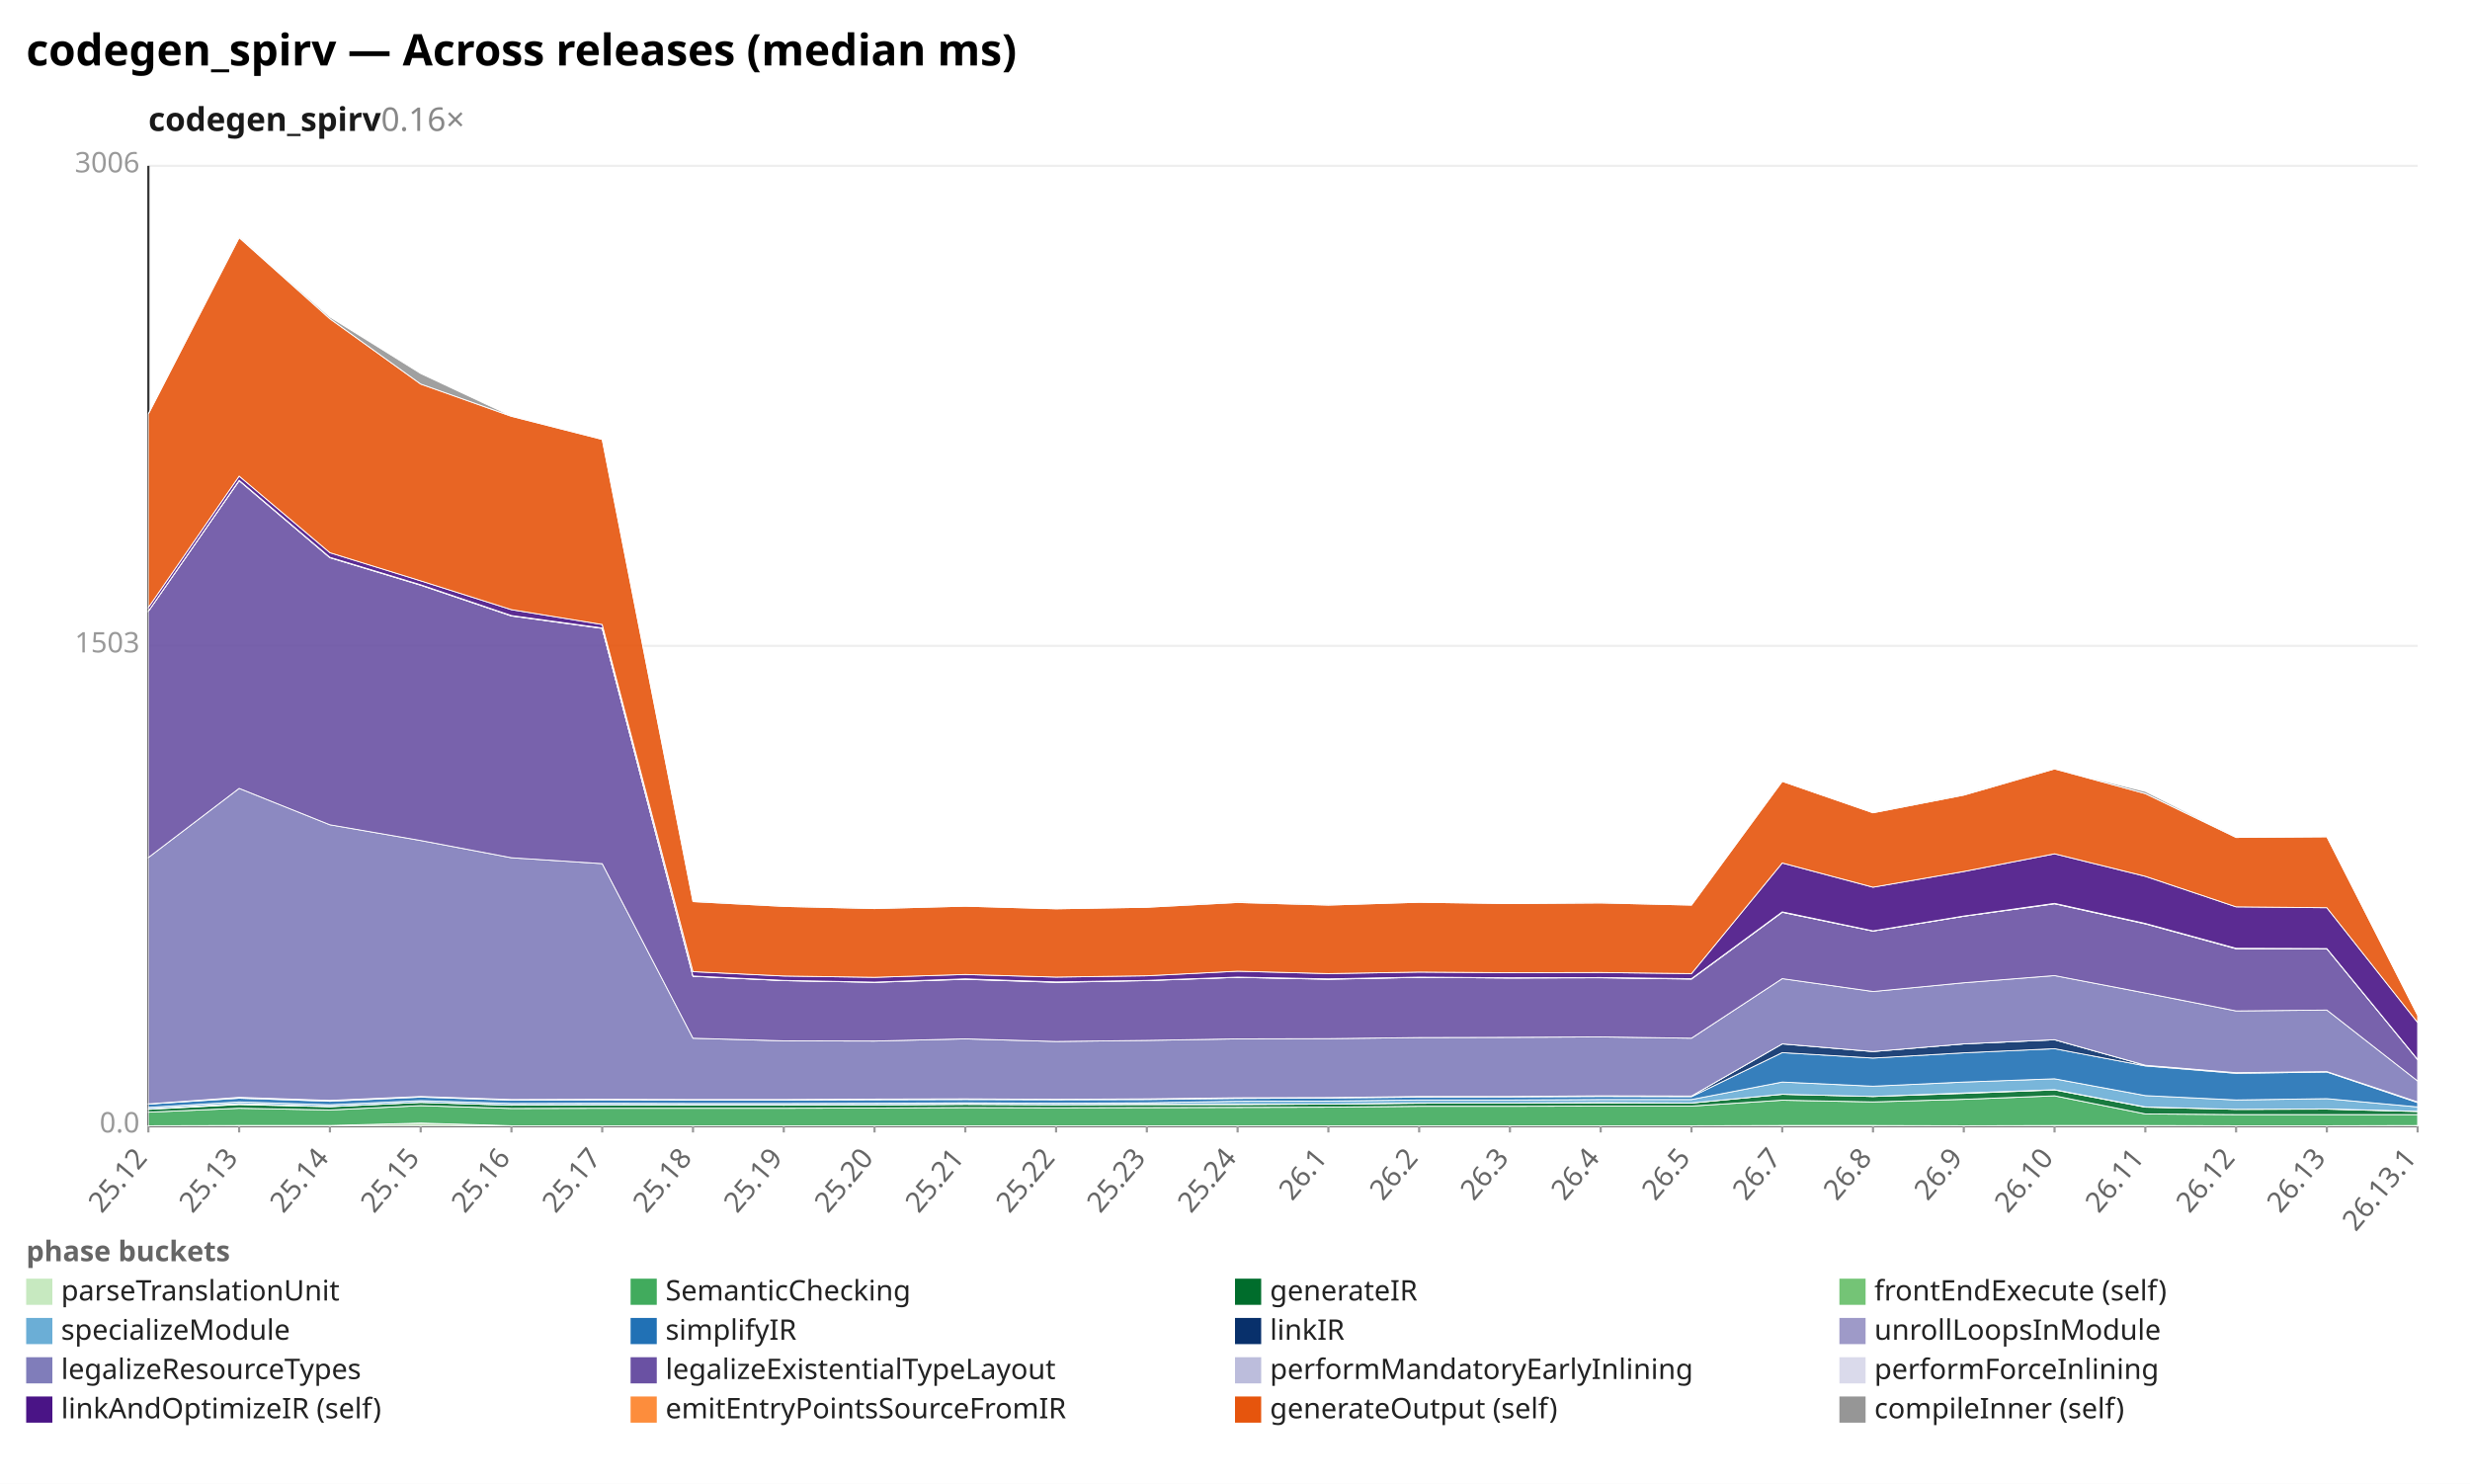
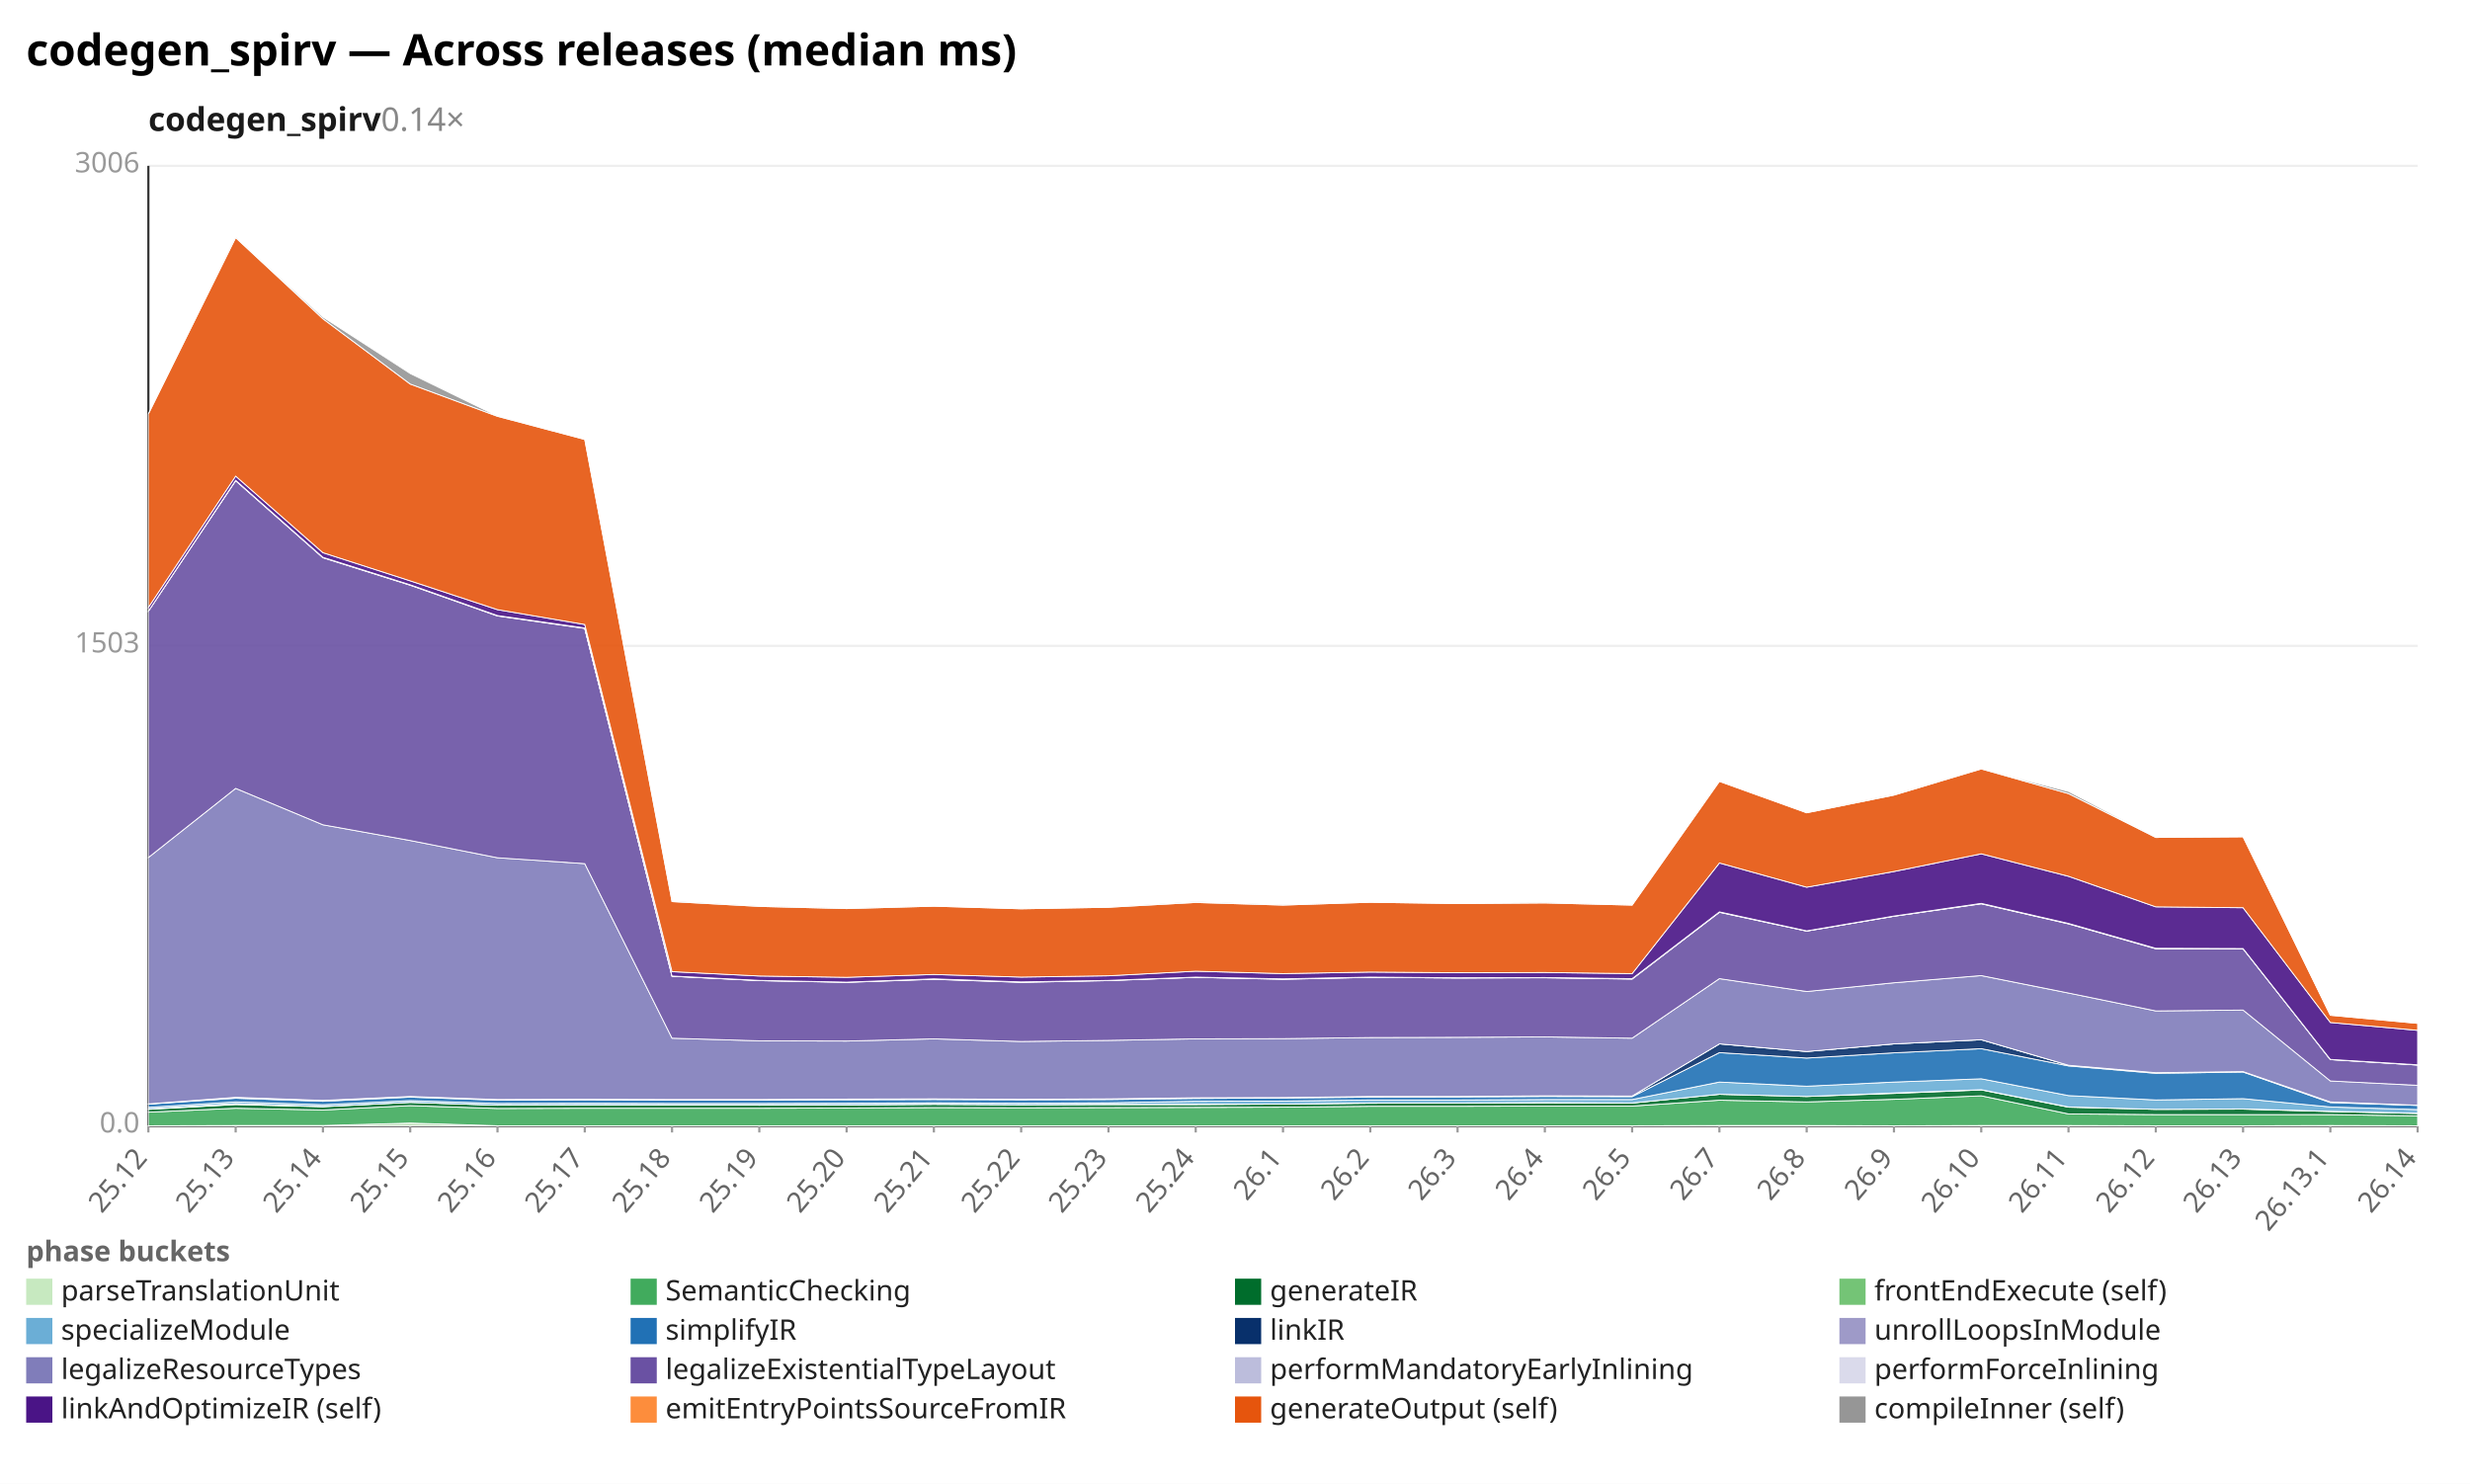
<svg xmlns="http://www.w3.org/2000/svg" width="1132" height="680" viewBox="0 0 1132 680" preserveAspectRatio="xMidYMid meet" font-family="sans-serif" font-size="13">
  <rect width="1132" height="680" fill="white" />
  <text x="12" y="30" font-size="20" font-weight="bold">codegen_spirv — Across releases (median ms)</text>
-   <text x="68" y="60" font-size="15" font-weight="600" fill="#1a1a1a">codegen_spirv<tspan fill="#888" font-weight="400" text-decoration="none">  0.16×</tspan>
+   <text x="68" y="60" font-size="15" font-weight="600" fill="#1a1a1a">codegen_spirv<tspan fill="#888" font-weight="400" text-decoration="none">  0.14×</tspan>
  </text>
  <line x1="68.0" y1="516.0" x2="1108.0" y2="516.0" stroke="#eee" />
  <text x="64.0" y="519.0" text-anchor="end" fill="#999">0.0</text>
  <line x1="68.0" y1="296.0" x2="1108.0" y2="296.0" stroke="#eee" />
  <text x="64.0" y="299.0" text-anchor="end" fill="#999">1503</text>
  <line x1="68.0" y1="76.0" x2="1108.0" y2="76.0" stroke="#eee" />
  <text x="64.0" y="79.0" text-anchor="end" fill="#999">3006</text>
  <line x1="68.0" y1="76.0" x2="68.0" y2="516.0" stroke="#333" />
  <line x1="68.0" y1="516.0" x2="1108.0" y2="516.0" stroke="#333" />
  <line x1="68.0" y1="516.0" x2="68.0" y2="519.0" stroke="#999" />
  <text x="68.0" y="531.0" text-anchor="end" fill="#666" transform="rotate(-50 68.0 531.0)">25.12</text>
-   <line x1="109.6" y1="516.0" x2="109.6" y2="519.0" stroke="#999" />
-   <text x="109.6" y="531.0" text-anchor="end" fill="#666" transform="rotate(-50 109.6 531.0)">25.13</text>
-   <line x1="151.2" y1="516.0" x2="151.2" y2="519.0" stroke="#999" />
-   <text x="151.2" y="531.0" text-anchor="end" fill="#666" transform="rotate(-50 151.2 531.0)">25.14</text>
-   <line x1="192.8" y1="516.0" x2="192.8" y2="519.0" stroke="#999" />
-   <text x="192.8" y="531.0" text-anchor="end" fill="#666" transform="rotate(-50 192.8 531.0)">25.15</text>
-   <line x1="234.4" y1="516.0" x2="234.4" y2="519.0" stroke="#999" />
-   <text x="234.4" y="531.0" text-anchor="end" fill="#666" transform="rotate(-50 234.4 531.0)">25.16</text>
-   <line x1="276.0" y1="516.0" x2="276.0" y2="519.0" stroke="#999" />
-   <text x="276.0" y="531.0" text-anchor="end" fill="#666" transform="rotate(-50 276.0 531.0)">25.17</text>
-   <line x1="317.6" y1="516.0" x2="317.6" y2="519.0" stroke="#999" />
-   <text x="317.6" y="531.0" text-anchor="end" fill="#666" transform="rotate(-50 317.6 531.0)">25.18</text>
-   <line x1="359.2" y1="516.0" x2="359.2" y2="519.0" stroke="#999" />
-   <text x="359.2" y="531.0" text-anchor="end" fill="#666" transform="rotate(-50 359.2 531.0)">25.19</text>
-   <line x1="400.8" y1="516.0" x2="400.8" y2="519.0" stroke="#999" />
-   <text x="400.8" y="531.0" text-anchor="end" fill="#666" transform="rotate(-50 400.8 531.0)">25.20</text>
-   <line x1="442.4" y1="516.0" x2="442.4" y2="519.0" stroke="#999" />
-   <text x="442.4" y="531.0" text-anchor="end" fill="#666" transform="rotate(-50 442.4 531.0)">25.21</text>
-   <line x1="484.0" y1="516.0" x2="484.0" y2="519.0" stroke="#999" />
-   <text x="484.0" y="531.0" text-anchor="end" fill="#666" transform="rotate(-50 484.0 531.0)">25.22</text>
-   <line x1="525.6" y1="516.0" x2="525.6" y2="519.0" stroke="#999" />
-   <text x="525.6" y="531.0" text-anchor="end" fill="#666" transform="rotate(-50 525.6 531.0)">25.23</text>
-   <line x1="567.2" y1="516.0" x2="567.2" y2="519.0" stroke="#999" />
-   <text x="567.2" y="531.0" text-anchor="end" fill="#666" transform="rotate(-50 567.2 531.0)">25.24</text>
-   <line x1="608.8" y1="516.0" x2="608.8" y2="519.0" stroke="#999" />
-   <text x="608.8" y="531.0" text-anchor="end" fill="#666" transform="rotate(-50 608.8 531.0)">26.1</text>
-   <line x1="650.4" y1="516.0" x2="650.4" y2="519.0" stroke="#999" />
-   <text x="650.4" y="531.0" text-anchor="end" fill="#666" transform="rotate(-50 650.4 531.0)">26.2</text>
-   <line x1="692.0" y1="516.0" x2="692.0" y2="519.0" stroke="#999" />
-   <text x="692.0" y="531.0" text-anchor="end" fill="#666" transform="rotate(-50 692.0 531.0)">26.3</text>
-   <line x1="733.6" y1="516.0" x2="733.6" y2="519.0" stroke="#999" />
-   <text x="733.6" y="531.0" text-anchor="end" fill="#666" transform="rotate(-50 733.6 531.0)">26.4</text>
-   <line x1="775.2" y1="516.0" x2="775.2" y2="519.0" stroke="#999" />
-   <text x="775.2" y="531.0" text-anchor="end" fill="#666" transform="rotate(-50 775.2 531.0)">26.5</text>
-   <line x1="816.8" y1="516.0" x2="816.8" y2="519.0" stroke="#999" />
-   <text x="816.8" y="531.0" text-anchor="end" fill="#666" transform="rotate(-50 816.8 531.0)">26.7</text>
-   <line x1="858.4" y1="516.0" x2="858.4" y2="519.0" stroke="#999" />
-   <text x="858.4" y="531.0" text-anchor="end" fill="#666" transform="rotate(-50 858.4 531.0)">26.8</text>
-   <line x1="900.0" y1="516.0" x2="900.0" y2="519.0" stroke="#999" />
-   <text x="900.0" y="531.0" text-anchor="end" fill="#666" transform="rotate(-50 900.0 531.0)">26.9</text>
-   <line x1="941.6" y1="516.0" x2="941.6" y2="519.0" stroke="#999" />
-   <text x="941.6" y="531.0" text-anchor="end" fill="#666" transform="rotate(-50 941.6 531.0)">26.10</text>
-   <line x1="983.2" y1="516.0" x2="983.2" y2="519.0" stroke="#999" />
-   <text x="983.2" y="531.0" text-anchor="end" fill="#666" transform="rotate(-50 983.2 531.0)">26.11</text>
-   <line x1="1024.8" y1="516.0" x2="1024.8" y2="519.0" stroke="#999" />
-   <text x="1024.8" y="531.0" text-anchor="end" fill="#666" transform="rotate(-50 1024.8 531.0)">26.12</text>
-   <line x1="1066.4" y1="516.0" x2="1066.4" y2="519.0" stroke="#999" />
-   <text x="1066.4" y="531.0" text-anchor="end" fill="#666" transform="rotate(-50 1066.4 531.0)">26.13</text>
+   <line x1="108.0" y1="516.0" x2="108.0" y2="519.0" stroke="#999" />
+   <text x="108.0" y="531.0" text-anchor="end" fill="#666" transform="rotate(-50 108.0 531.0)">25.13</text>
+   <line x1="148.0" y1="516.0" x2="148.0" y2="519.0" stroke="#999" />
+   <text x="148.0" y="531.0" text-anchor="end" fill="#666" transform="rotate(-50 148.0 531.0)">25.14</text>
+   <line x1="188.0" y1="516.0" x2="188.0" y2="519.0" stroke="#999" />
+   <text x="188.0" y="531.0" text-anchor="end" fill="#666" transform="rotate(-50 188.0 531.0)">25.15</text>
+   <line x1="228.0" y1="516.0" x2="228.0" y2="519.0" stroke="#999" />
+   <text x="228.0" y="531.0" text-anchor="end" fill="#666" transform="rotate(-50 228.0 531.0)">25.16</text>
+   <line x1="268.0" y1="516.0" x2="268.0" y2="519.0" stroke="#999" />
+   <text x="268.0" y="531.0" text-anchor="end" fill="#666" transform="rotate(-50 268.0 531.0)">25.17</text>
+   <line x1="308.0" y1="516.0" x2="308.0" y2="519.0" stroke="#999" />
+   <text x="308.0" y="531.0" text-anchor="end" fill="#666" transform="rotate(-50 308.0 531.0)">25.18</text>
+   <line x1="348.0" y1="516.0" x2="348.0" y2="519.0" stroke="#999" />
+   <text x="348.0" y="531.0" text-anchor="end" fill="#666" transform="rotate(-50 348.0 531.0)">25.19</text>
+   <line x1="388.0" y1="516.0" x2="388.0" y2="519.0" stroke="#999" />
+   <text x="388.0" y="531.0" text-anchor="end" fill="#666" transform="rotate(-50 388.0 531.0)">25.20</text>
+   <line x1="428.0" y1="516.0" x2="428.0" y2="519.0" stroke="#999" />
+   <text x="428.0" y="531.0" text-anchor="end" fill="#666" transform="rotate(-50 428.0 531.0)">25.21</text>
+   <line x1="468.0" y1="516.0" x2="468.0" y2="519.0" stroke="#999" />
+   <text x="468.0" y="531.0" text-anchor="end" fill="#666" transform="rotate(-50 468.0 531.0)">25.22</text>
+   <line x1="508.0" y1="516.0" x2="508.0" y2="519.0" stroke="#999" />
+   <text x="508.0" y="531.0" text-anchor="end" fill="#666" transform="rotate(-50 508.0 531.0)">25.23</text>
+   <line x1="548.0" y1="516.0" x2="548.0" y2="519.0" stroke="#999" />
+   <text x="548.0" y="531.0" text-anchor="end" fill="#666" transform="rotate(-50 548.0 531.0)">25.24</text>
+   <line x1="588.0" y1="516.0" x2="588.0" y2="519.0" stroke="#999" />
+   <text x="588.0" y="531.0" text-anchor="end" fill="#666" transform="rotate(-50 588.0 531.0)">26.1</text>
+   <line x1="628.0" y1="516.0" x2="628.0" y2="519.0" stroke="#999" />
+   <text x="628.0" y="531.0" text-anchor="end" fill="#666" transform="rotate(-50 628.0 531.0)">26.2</text>
+   <line x1="668.0" y1="516.0" x2="668.0" y2="519.0" stroke="#999" />
+   <text x="668.0" y="531.0" text-anchor="end" fill="#666" transform="rotate(-50 668.0 531.0)">26.3</text>
+   <line x1="708.0" y1="516.0" x2="708.0" y2="519.0" stroke="#999" />
+   <text x="708.0" y="531.0" text-anchor="end" fill="#666" transform="rotate(-50 708.0 531.0)">26.4</text>
+   <line x1="748.0" y1="516.0" x2="748.0" y2="519.0" stroke="#999" />
+   <text x="748.0" y="531.0" text-anchor="end" fill="#666" transform="rotate(-50 748.0 531.0)">26.5</text>
+   <line x1="788.0" y1="516.0" x2="788.0" y2="519.0" stroke="#999" />
+   <text x="788.0" y="531.0" text-anchor="end" fill="#666" transform="rotate(-50 788.0 531.0)">26.7</text>
+   <line x1="828.0" y1="516.0" x2="828.0" y2="519.0" stroke="#999" />
+   <text x="828.0" y="531.0" text-anchor="end" fill="#666" transform="rotate(-50 828.0 531.0)">26.8</text>
+   <line x1="868.0" y1="516.0" x2="868.0" y2="519.0" stroke="#999" />
+   <text x="868.0" y="531.0" text-anchor="end" fill="#666" transform="rotate(-50 868.0 531.0)">26.9</text>
+   <line x1="908.0" y1="516.0" x2="908.0" y2="519.0" stroke="#999" />
+   <text x="908.0" y="531.0" text-anchor="end" fill="#666" transform="rotate(-50 908.0 531.0)">26.10</text>
+   <line x1="948.0" y1="516.0" x2="948.0" y2="519.0" stroke="#999" />
+   <text x="948.0" y="531.0" text-anchor="end" fill="#666" transform="rotate(-50 948.0 531.0)">26.11</text>
+   <line x1="988.0" y1="516.0" x2="988.0" y2="519.0" stroke="#999" />
+   <text x="988.0" y="531.0" text-anchor="end" fill="#666" transform="rotate(-50 988.0 531.0)">26.12</text>
+   <line x1="1028.0" y1="516.0" x2="1028.0" y2="519.0" stroke="#999" />
+   <text x="1028.0" y="531.0" text-anchor="end" fill="#666" transform="rotate(-50 1028.0 531.0)">26.13</text>
+   <line x1="1068.0" y1="516.0" x2="1068.0" y2="519.0" stroke="#999" />
+   <text x="1068.0" y="531.0" text-anchor="end" fill="#666" transform="rotate(-50 1068.0 531.0)">26.13.1</text>
  <line x1="1108.0" y1="516.0" x2="1108.0" y2="519.0" stroke="#999" />
-   <text x="1108.0" y="531.0" text-anchor="end" fill="#666" transform="rotate(-50 1108.0 531.0)">26.13.1</text>
-   <polygon points="68.0,515.9 109.6,515.8 151.2,515.8 192.8,514.7 234.4,515.9 276.0,515.9 317.6,515.9 359.2,515.9 400.8,515.9 442.4,515.9 484.0,515.9 525.6,515.9 567.2,515.9 608.8,515.9 650.4,515.9 692.0,515.9 733.6,515.9 775.2,515.9 816.8,515.8 858.4,515.8 900.0,515.9 941.6,515.8 983.2,515.8 1024.8,515.9 1066.4,515.9 1108.0,515.8 1108.0,516.0 1066.4,516.0 1024.8,516.0 983.2,516.0 941.6,516.0 900.0,516.0 858.4,516.0 816.8,516.0 775.2,516.0 733.6,516.0 692.0,516.0 650.4,516.0 608.8,516.0 567.2,516.0 525.6,516.0 484.0,516.0 442.4,516.0 400.8,516.0 359.2,516.0 317.6,516.0 276.0,516.0 234.4,516.0 192.8,516.0 151.2,516.0 109.6,516.0 68.0,516.0" fill="#c7e9c0" fill-opacity="0.9" stroke="#fff" stroke-width="0.4" />
-   <polygon points="68.0,509.7 109.6,507.9 151.2,508.7 192.8,506.7 234.4,508.0 276.0,507.9 317.6,507.9 359.2,507.9 400.8,507.8 442.4,507.6 484.0,507.7 525.6,507.6 567.2,507.5 608.8,507.4 650.4,507.0 692.0,507.0 733.6,506.9 775.2,506.9 816.8,504.2 858.4,505.0 900.0,503.8 941.6,502.2 983.2,510.5 1024.8,510.8 1066.4,510.8 1108.0,510.8 1108.0,515.8 1066.4,515.9 1024.8,515.9 983.2,515.8 941.6,515.8 900.0,515.9 858.4,515.8 816.8,515.8 775.2,515.9 733.6,515.9 692.0,515.9 650.4,515.9 608.8,515.9 567.2,515.9 525.6,515.9 484.0,515.9 442.4,515.9 400.8,515.9 359.2,515.9 317.6,515.9 276.0,515.9 234.4,515.9 192.8,514.7 151.2,515.8 109.6,515.8 68.0,515.9" fill="#41ab5d" fill-opacity="0.9" stroke="#fff" stroke-width="0.4" />
-   <polygon points="68.0,508.4 109.6,506.2 151.2,507.2 192.8,505.2 234.4,506.5 276.0,506.4 317.6,506.4 359.2,506.5 400.8,506.4 442.4,506.1 484.0,506.3 525.6,506.2 567.2,506.2 608.8,506.0 650.4,505.6 692.0,505.5 733.6,505.4 775.2,505.5 816.8,501.5 858.4,502.5 900.0,501.1 941.6,499.5 983.2,507.4 1024.8,508.4 1066.4,508.3 1108.0,509.4 1108.0,510.8 1066.4,510.8 1024.8,510.8 983.2,510.5 941.6,502.2 900.0,503.8 858.4,505.0 816.8,504.2 775.2,506.9 733.6,506.9 692.0,507.0 650.4,507.0 608.8,507.4 567.2,507.5 525.6,507.6 484.0,507.7 442.4,507.6 400.8,507.8 359.2,507.9 317.6,507.9 276.0,507.9 234.4,508.0 192.8,506.7 151.2,508.7 109.6,507.9 68.0,509.7" fill="#006d2c" fill-opacity="0.9" stroke="#fff" stroke-width="0.4" />
-   <polygon points="68.0,508.2 109.6,505.8 151.2,507.1 192.8,505.2 234.4,506.5 276.0,506.3 317.6,506.4 359.2,506.4 400.8,506.3 442.4,506.1 484.0,506.3 525.6,506.1 567.2,506.1 608.8,506.0 650.4,505.5 692.0,505.5 733.6,505.3 775.2,505.5 816.8,501.5 858.4,502.5 900.0,500.9 941.6,499.4 983.2,507.3 1024.8,508.4 1066.4,508.2 1108.0,509.3 1108.0,509.4 1066.4,508.3 1024.8,508.4 983.2,507.4 941.6,499.5 900.0,501.1 858.4,502.5 816.8,501.5 775.2,505.5 733.6,505.4 692.0,505.5 650.4,505.6 608.8,506.0 567.2,506.2 525.6,506.2 484.0,506.3 442.4,506.1 400.8,506.4 359.2,506.5 317.6,506.4 276.0,506.4 234.4,506.5 192.8,505.2 151.2,507.2 109.6,506.2 68.0,508.4" fill="#74c476" fill-opacity="0.9" stroke="#fff" stroke-width="0.4" />
-   <polygon points="68.0,507.5 109.6,505.0 151.2,506.3 192.8,504.4 234.4,505.7 276.0,505.6 317.6,505.7 359.2,505.7 400.8,505.6 442.4,505.4 484.0,505.6 525.6,505.4 567.2,504.7 608.8,504.6 650.4,504.1 692.0,504.1 733.6,503.9 775.2,503.9 816.8,495.9 858.4,497.8 900.0,495.9 941.6,494.4 983.2,502.1 1024.8,504.1 1066.4,503.5 1108.0,507.3 1108.0,509.3 1066.4,508.2 1024.8,508.4 983.2,507.3 941.6,499.4 900.0,500.9 858.4,502.5 816.8,501.5 775.2,505.5 733.6,505.3 692.0,505.5 650.4,505.5 608.8,506.0 567.2,506.1 525.6,506.1 484.0,506.3 442.4,506.1 400.8,506.3 359.2,506.4 317.6,506.4 276.0,506.3 234.4,506.5 192.8,505.2 151.2,507.1 109.6,505.8 68.0,508.2" fill="#6baed6" fill-opacity="0.9" stroke="#fff" stroke-width="0.4" />
-   <polygon points="68.0,506.0 109.6,503.3 151.2,504.7 192.8,502.8 234.4,504.2 276.0,504.1 317.6,504.2 359.2,504.2 400.8,504.0 442.4,503.9 484.0,504.0 525.6,503.9 567.2,503.4 608.8,503.2 650.4,502.8 692.0,502.7 733.6,502.5 775.2,502.6 816.8,482.4 858.4,484.9 900.0,482.5 941.6,480.6 983.2,488.5 1024.8,491.9 1066.4,491.3 1108.0,505.3 1108.0,507.3 1066.4,503.5 1024.8,504.1 983.2,502.1 941.6,494.4 900.0,495.9 858.4,497.8 816.8,495.9 775.2,503.9 733.6,503.9 692.0,504.1 650.4,504.1 608.8,504.6 567.2,504.7 525.6,505.4 484.0,505.6 442.4,505.4 400.8,505.6 359.2,505.7 317.6,505.7 276.0,505.6 234.4,505.7 192.8,504.4 151.2,506.3 109.6,505.0 68.0,507.5" fill="#2171b5" fill-opacity="0.9" stroke="#fff" stroke-width="0.4" />
-   <polygon points="68.0,505.9 109.6,502.9 151.2,504.3 192.8,502.5 234.4,504.0 276.0,503.8 317.6,503.9 359.2,503.9 400.8,503.8 442.4,503.6 484.0,503.8 525.6,503.6 567.2,503.1 608.8,503.0 650.4,502.5 692.0,502.5 733.6,502.2 775.2,502.3 816.8,478.4 858.4,481.9 900.0,478.4 941.6,476.5 983.2,488.2 1024.8,491.6 1066.4,491.1 1108.0,505.0 1108.0,505.3 1066.4,491.3 1024.8,491.9 983.2,488.5 941.6,480.6 900.0,482.5 858.4,484.9 816.8,482.4 775.2,502.6 733.6,502.5 692.0,502.7 650.4,502.8 608.8,503.2 567.2,503.4 525.6,503.9 484.0,504.0 442.4,503.9 400.8,504.0 359.2,504.2 317.6,504.2 276.0,504.1 234.4,504.2 192.8,502.8 151.2,504.7 109.6,503.3 68.0,506.0" fill="#08306b" fill-opacity="0.9" stroke="#fff" stroke-width="0.4" />
-   <polygon points="68.0,505.9 109.6,502.9 151.2,504.3 192.8,502.5 234.4,503.9 276.0,503.8 317.6,503.9 359.2,503.9 400.8,503.7 442.4,503.6 484.0,503.8 525.6,503.6 567.2,503.1 608.8,503.0 650.4,502.5 692.0,502.5 733.6,502.2 775.2,502.3 816.8,478.4 858.4,481.9 900.0,478.4 941.6,476.5 983.2,488.2 1024.8,491.6 1066.4,491.1 1108.0,505.0 1108.0,505.0 1066.4,491.1 1024.8,491.6 983.2,488.2 941.6,476.5 900.0,478.4 858.4,481.9 816.8,478.4 775.2,502.3 733.6,502.2 692.0,502.5 650.4,502.5 608.8,503.0 567.2,503.1 525.6,503.6 484.0,503.8 442.4,503.6 400.8,503.8 359.2,503.9 317.6,503.9 276.0,503.8 234.4,504.0 192.8,502.5 151.2,504.3 109.6,502.9 68.0,505.9" fill="#9e9ac8" fill-opacity="0.9" stroke="#fff" stroke-width="0.4" />
-   <polygon points="68.0,393.0 109.6,361.3 151.2,378.0 192.8,385.2 234.4,393.1 276.0,395.8 317.6,475.8 359.2,477.0 400.8,477.1 442.4,476.1 484.0,477.3 525.6,476.8 567.2,476.1 608.8,476.0 650.4,475.5 692.0,475.4 733.6,475.2 775.2,475.8 816.8,448.5 858.4,454.4 900.0,450.4 941.6,447.1 983.2,455.1 1024.8,463.3 1066.4,462.9 1108.0,495.4 1108.0,505.0 1066.4,491.1 1024.8,491.6 983.2,488.2 941.6,476.5 900.0,478.4 858.4,481.9 816.8,478.4 775.2,502.3 733.6,502.2 692.0,502.5 650.4,502.5 608.8,503.0 567.2,503.1 525.6,503.6 484.0,503.8 442.4,503.6 400.8,503.7 359.2,503.9 317.6,503.9 276.0,503.8 234.4,503.9 192.8,502.5 151.2,504.3 109.6,502.9 68.0,505.9" fill="#807dba" fill-opacity="0.9" stroke="#fff" stroke-width="0.4" />
-   <polygon points="68.0,280.1 109.6,220.3 151.2,255.6 192.8,268.2 234.4,282.3 276.0,288.0 317.6,447.4 359.2,449.4 400.8,450.2 442.4,448.8 484.0,450.2 525.6,449.4 567.2,447.9 608.8,448.8 650.4,447.9 692.0,448.2 733.6,448.1 775.2,448.7 816.8,418.1 858.4,426.7 900.0,419.9 941.6,414.2 983.2,423.4 1024.8,434.8 1066.4,434.8 1108.0,485.6 1108.0,495.4 1066.4,462.9 1024.8,463.3 983.2,455.1 941.6,447.1 900.0,450.4 858.4,454.4 816.8,448.5 775.2,475.8 733.6,475.2 692.0,475.4 650.4,475.5 608.8,476.0 567.2,476.1 525.6,476.8 484.0,477.3 442.4,476.1 400.8,477.1 359.2,477.0 317.6,475.8 276.0,395.8 234.4,393.1 192.8,385.2 151.2,378.0 109.6,361.3 68.0,393.0" fill="#6a51a3" fill-opacity="0.9" stroke="#fff" stroke-width="0.4" />
-   <polygon points="68.0,280.1 109.6,220.2 151.2,255.5 192.8,268.1 234.4,282.2 276.0,287.9 317.6,447.4 359.2,449.4 400.8,450.1 442.4,448.7 484.0,450.1 525.6,449.3 567.2,447.9 608.8,448.7 650.4,447.9 692.0,448.2 733.6,448.0 775.2,448.6 816.8,418.0 858.4,426.7 900.0,419.9 941.6,414.1 983.2,423.3 1024.8,434.7 1066.4,434.8 1108.0,485.6 1108.0,485.6 1066.4,434.8 1024.8,434.8 983.2,423.4 941.6,414.2 900.0,419.9 858.4,426.7 816.8,418.1 775.2,448.7 733.6,448.1 692.0,448.2 650.4,447.9 608.8,448.8 567.2,447.9 525.6,449.4 484.0,450.2 442.4,448.8 400.8,450.2 359.2,449.4 317.6,447.4 276.0,288.0 234.4,282.3 192.8,268.2 151.2,255.6 109.6,220.3 68.0,280.1" fill="#bcbddc" fill-opacity="0.9" stroke="#fff" stroke-width="0.4" />
-   <polygon points="68.0,280.1 109.6,220.1 151.2,255.4 192.8,268.0 234.4,282.1 276.0,287.8 317.6,447.3 359.2,449.3 400.8,450.1 442.4,448.6 484.0,450.0 525.6,449.3 567.2,447.8 608.8,448.6 650.4,447.8 692.0,448.1 733.6,448.0 775.2,448.5 816.8,417.9 858.4,426.6 900.0,419.8 941.6,414.0 983.2,423.2 1024.8,434.6 1066.4,434.7 1108.0,485.5 1108.0,485.6 1066.4,434.8 1024.8,434.7 983.2,423.3 941.6,414.1 900.0,419.9 858.4,426.7 816.8,418.0 775.2,448.6 733.6,448.0 692.0,448.2 650.4,447.9 608.8,448.7 567.2,447.9 525.6,449.3 484.0,450.1 442.4,448.7 400.8,450.1 359.2,449.4 317.6,447.4 276.0,287.9 234.4,282.2 192.8,268.1 151.2,255.5 109.6,220.2 68.0,280.1" fill="#dadaeb" fill-opacity="0.9" stroke="#fff" stroke-width="0.4" />
-   <polygon points="68.0,278.4 109.6,218.2 151.2,253.3 192.8,266.2 234.4,279.4 276.0,286.2 317.6,445.3 359.2,447.3 400.8,447.9 442.4,446.6 484.0,447.8 525.6,447.2 567.2,445.1 608.8,446.2 650.4,445.5 692.0,445.8 733.6,445.7 775.2,446.2 816.8,395.5 858.4,406.6 900.0,399.4 941.6,391.3 983.2,401.6 1024.8,415.6 1066.4,416.0 1108.0,468.6 1108.0,485.5 1066.4,434.7 1024.8,434.6 983.2,423.2 941.6,414.0 900.0,419.8 858.4,426.6 816.8,417.9 775.2,448.5 733.6,448.0 692.0,448.1 650.4,447.8 608.8,448.6 567.2,447.8 525.6,449.3 484.0,450.0 442.4,448.6 400.8,450.1 359.2,449.3 317.6,447.3 276.0,287.8 234.4,282.1 192.8,268.0 151.2,255.4 109.6,220.1 68.0,280.1" fill="#4a1486" fill-opacity="0.9" stroke="#fff" stroke-width="0.4" />
-   <polygon points="68.0,189.7 109.6,108.9 151.2,146.1 192.8,176.0 234.4,190.8 276.0,201.4 317.6,413.2 359.2,415.4 400.8,416.4 442.4,415.3 484.0,416.5 525.6,415.8 567.2,413.6 608.8,414.8 650.4,413.5 692.0,414.1 733.6,413.8 775.2,414.8 816.8,358.1 858.4,372.5 900.0,364.4 941.6,352.4 983.2,363.7 1024.8,383.8 1066.4,383.5 1108.0,465.3 1108.0,468.6 1066.4,416.0 1024.8,415.6 983.2,401.6 941.6,391.3 900.0,399.4 858.4,406.6 816.8,395.5 775.2,446.2 733.6,445.7 692.0,445.8 650.4,445.5 608.8,446.2 567.2,445.1 525.6,447.2 484.0,447.8 442.4,446.6 400.8,447.9 359.2,447.3 317.6,445.3 276.0,286.2 234.4,279.4 192.8,266.2 151.2,253.3 109.6,218.2 68.0,278.4" fill="#e6550d" fill-opacity="0.9" stroke="#fff" stroke-width="0.4" />
-   <polygon points="68.0,189.7 109.6,108.6 151.2,145.3 192.8,171.2 234.4,190.7 276.0,201.4 317.6,413.0 359.2,415.3 400.8,416.3 442.4,415.3 484.0,416.5 525.6,415.8 567.2,413.2 608.8,414.7 650.4,413.5 692.0,414.1 733.6,413.7 775.2,414.8 816.8,358.1 858.4,372.5 900.0,364.0 941.6,352.4 983.2,362.7 1024.8,383.7 1066.4,383.5 1108.0,465.3 1108.0,465.3 1066.4,383.5 1024.8,383.8 983.2,363.7 941.6,352.4 900.0,364.4 858.4,372.5 816.8,358.1 775.2,414.8 733.6,413.8 692.0,414.1 650.4,413.5 608.8,414.8 567.2,413.6 525.6,415.8 484.0,416.5 442.4,415.3 400.8,416.4 359.2,415.4 317.6,413.2 276.0,201.4 234.4,190.8 192.8,176.0 151.2,146.1 109.6,108.9 68.0,189.7" fill="#969696" fill-opacity="0.9" stroke="#fff" stroke-width="0.4" />
+   <text x="1108.0" y="531.0" text-anchor="end" fill="#666" transform="rotate(-50 1108.0 531.0)">26.14</text>
+   <polygon points="68.0,515.9 108.0,515.8 148.0,515.8 188.0,514.7 228.0,515.9 268.0,515.9 308.0,515.9 348.0,515.9 388.0,515.9 428.0,515.9 468.0,515.9 508.0,515.9 548.0,515.9 588.0,515.9 628.0,515.9 668.0,515.9 708.0,515.9 748.0,515.9 788.0,515.8 828.0,515.8 868.0,515.9 908.0,515.8 948.0,515.8 988.0,515.9 1028.0,515.9 1068.0,515.8 1108.0,515.9 1108.0,516.0 1068.0,516.0 1028.0,516.0 988.0,516.0 948.0,516.0 908.0,516.0 868.0,516.0 828.0,516.0 788.0,516.0 748.0,516.0 708.0,516.0 668.0,516.0 628.0,516.0 588.0,516.0 548.0,516.0 508.0,516.0 468.0,516.0 428.0,516.0 388.0,516.0 348.0,516.0 308.0,516.0 268.0,516.0 228.0,516.0 188.0,516.0 148.0,516.0 108.0,516.0 68.0,516.0" fill="#c7e9c0" fill-opacity="0.9" stroke="#fff" stroke-width="0.4" />
+   <polygon points="68.0,509.7 108.0,507.9 148.0,508.7 188.0,506.7 228.0,508.0 268.0,507.9 308.0,507.9 348.0,507.9 388.0,507.8 428.0,507.6 468.0,507.7 508.0,507.6 548.0,507.5 588.0,507.4 628.0,507.0 668.0,507.0 708.0,506.9 748.0,506.9 788.0,504.2 828.0,505.0 868.0,503.8 908.0,502.2 948.0,510.5 988.0,510.8 1028.0,510.8 1068.0,510.8 1108.0,511.4 1108.0,515.9 1068.0,515.8 1028.0,515.9 988.0,515.9 948.0,515.8 908.0,515.8 868.0,515.9 828.0,515.8 788.0,515.8 748.0,515.9 708.0,515.9 668.0,515.9 628.0,515.9 588.0,515.9 548.0,515.9 508.0,515.9 468.0,515.9 428.0,515.9 388.0,515.9 348.0,515.9 308.0,515.9 268.0,515.9 228.0,515.9 188.0,514.7 148.0,515.8 108.0,515.8 68.0,515.9" fill="#41ab5d" fill-opacity="0.9" stroke="#fff" stroke-width="0.4" />
+   <polygon points="68.0,508.4 108.0,506.2 148.0,507.2 188.0,505.2 228.0,506.5 268.0,506.4 308.0,506.4 348.0,506.5 388.0,506.4 428.0,506.1 468.0,506.3 508.0,506.2 548.0,506.2 588.0,506.0 628.0,505.6 668.0,505.5 708.0,505.4 748.0,505.5 788.0,501.5 828.0,502.5 868.0,501.1 908.0,499.5 948.0,507.4 988.0,508.4 1028.0,508.3 1068.0,509.4 1108.0,510.3 1108.0,511.4 1068.0,510.8 1028.0,510.8 988.0,510.8 948.0,510.5 908.0,502.2 868.0,503.8 828.0,505.0 788.0,504.2 748.0,506.9 708.0,506.9 668.0,507.0 628.0,507.0 588.0,507.4 548.0,507.5 508.0,507.6 468.0,507.7 428.0,507.6 388.0,507.8 348.0,507.9 308.0,507.9 268.0,507.9 228.0,508.0 188.0,506.7 148.0,508.7 108.0,507.9 68.0,509.7" fill="#006d2c" fill-opacity="0.9" stroke="#fff" stroke-width="0.4" />
+   <polygon points="68.0,508.2 108.0,505.8 148.0,507.1 188.0,505.2 228.0,506.5 268.0,506.3 308.0,506.4 348.0,506.4 388.0,506.3 428.0,506.1 468.0,506.3 508.0,506.1 548.0,506.1 588.0,506.0 628.0,505.5 668.0,505.5 708.0,505.3 748.0,505.5 788.0,501.5 828.0,502.5 868.0,500.9 908.0,499.4 948.0,507.3 988.0,508.4 1028.0,508.2 1068.0,509.3 1108.0,510.2 1108.0,510.3 1068.0,509.4 1028.0,508.3 988.0,508.4 948.0,507.4 908.0,499.5 868.0,501.1 828.0,502.5 788.0,501.5 748.0,505.5 708.0,505.4 668.0,505.5 628.0,505.6 588.0,506.0 548.0,506.2 508.0,506.2 468.0,506.3 428.0,506.1 388.0,506.4 348.0,506.5 308.0,506.4 268.0,506.4 228.0,506.5 188.0,505.2 148.0,507.2 108.0,506.2 68.0,508.4" fill="#74c476" fill-opacity="0.9" stroke="#fff" stroke-width="0.4" />
+   <polygon points="68.0,507.5 108.0,505.0 148.0,506.3 188.0,504.4 228.0,505.7 268.0,505.6 308.0,505.7 348.0,505.7 388.0,505.6 428.0,505.4 468.0,505.6 508.0,505.4 548.0,504.7 588.0,504.6 628.0,504.1 668.0,504.1 708.0,503.9 748.0,503.9 788.0,495.9 828.0,497.8 868.0,495.9 908.0,494.4 948.0,502.1 988.0,504.1 1028.0,503.5 1068.0,507.3 1108.0,508.5 1108.0,510.2 1068.0,509.3 1028.0,508.2 988.0,508.4 948.0,507.3 908.0,499.4 868.0,500.9 828.0,502.5 788.0,501.5 748.0,505.5 708.0,505.3 668.0,505.5 628.0,505.5 588.0,506.0 548.0,506.1 508.0,506.1 468.0,506.3 428.0,506.1 388.0,506.3 348.0,506.4 308.0,506.4 268.0,506.3 228.0,506.5 188.0,505.2 148.0,507.1 108.0,505.8 68.0,508.2" fill="#6baed6" fill-opacity="0.9" stroke="#fff" stroke-width="0.4" />
+   <polygon points="68.0,506.0 108.0,503.3 148.0,504.7 188.0,502.8 228.0,504.2 268.0,504.1 308.0,504.2 348.0,504.2 388.0,504.0 428.0,503.9 468.0,504.0 508.0,503.9 548.0,503.4 588.0,503.2 628.0,502.8 668.0,502.7 708.0,502.5 748.0,502.6 788.0,482.4 828.0,484.9 868.0,482.5 908.0,480.6 948.0,488.5 988.0,491.9 1028.0,491.3 1068.0,505.3 1108.0,506.6 1108.0,508.5 1068.0,507.3 1028.0,503.5 988.0,504.1 948.0,502.1 908.0,494.4 868.0,495.9 828.0,497.8 788.0,495.9 748.0,503.9 708.0,503.9 668.0,504.1 628.0,504.1 588.0,504.6 548.0,504.7 508.0,505.4 468.0,505.6 428.0,505.4 388.0,505.6 348.0,505.7 308.0,505.7 268.0,505.6 228.0,505.7 188.0,504.4 148.0,506.3 108.0,505.0 68.0,507.5" fill="#2171b5" fill-opacity="0.9" stroke="#fff" stroke-width="0.4" />
+   <polygon points="68.0,505.9 108.0,502.9 148.0,504.3 188.0,502.5 228.0,504.0 268.0,503.8 308.0,503.9 348.0,503.9 388.0,503.8 428.0,503.6 468.0,503.8 508.0,503.6 548.0,503.1 588.0,503.0 628.0,502.5 668.0,502.5 708.0,502.2 748.0,502.3 788.0,478.4 828.0,481.9 868.0,478.4 908.0,476.5 948.0,488.2 988.0,491.6 1028.0,491.1 1068.0,505.0 1108.0,506.5 1108.0,506.6 1068.0,505.3 1028.0,491.3 988.0,491.9 948.0,488.5 908.0,480.6 868.0,482.5 828.0,484.9 788.0,482.4 748.0,502.6 708.0,502.5 668.0,502.7 628.0,502.8 588.0,503.2 548.0,503.4 508.0,503.9 468.0,504.0 428.0,503.9 388.0,504.0 348.0,504.2 308.0,504.2 268.0,504.1 228.0,504.2 188.0,502.8 148.0,504.7 108.0,503.3 68.0,506.0" fill="#08306b" fill-opacity="0.9" stroke="#fff" stroke-width="0.4" />
+   <polygon points="68.0,505.9 108.0,502.9 148.0,504.3 188.0,502.5 228.0,503.9 268.0,503.8 308.0,503.9 348.0,503.9 388.0,503.7 428.0,503.6 468.0,503.8 508.0,503.6 548.0,503.1 588.0,503.0 628.0,502.5 668.0,502.5 708.0,502.2 748.0,502.3 788.0,478.4 828.0,481.9 868.0,478.4 908.0,476.5 948.0,488.2 988.0,491.6 1028.0,491.1 1068.0,505.0 1108.0,506.5 1108.0,506.5 1068.0,505.0 1028.0,491.1 988.0,491.6 948.0,488.2 908.0,476.5 868.0,478.4 828.0,481.9 788.0,478.4 748.0,502.3 708.0,502.2 668.0,502.5 628.0,502.5 588.0,503.0 548.0,503.1 508.0,503.6 468.0,503.8 428.0,503.6 388.0,503.8 348.0,503.9 308.0,503.9 268.0,503.8 228.0,504.0 188.0,502.5 148.0,504.3 108.0,502.9 68.0,505.9" fill="#9e9ac8" fill-opacity="0.9" stroke="#fff" stroke-width="0.4" />
+   <polygon points="68.0,393.0 108.0,361.3 148.0,378.0 188.0,385.2 228.0,393.1 268.0,395.8 308.0,475.8 348.0,477.0 388.0,477.1 428.0,476.1 468.0,477.3 508.0,476.8 548.0,476.1 588.0,476.0 628.0,475.5 668.0,475.4 708.0,475.2 748.0,475.8 788.0,448.5 828.0,454.4 868.0,450.4 908.0,447.1 948.0,455.1 988.0,463.3 1028.0,462.9 1068.0,495.4 1108.0,497.4 1108.0,506.5 1068.0,505.0 1028.0,491.1 988.0,491.6 948.0,488.2 908.0,476.5 868.0,478.4 828.0,481.9 788.0,478.4 748.0,502.3 708.0,502.2 668.0,502.5 628.0,502.5 588.0,503.0 548.0,503.1 508.0,503.6 468.0,503.8 428.0,503.6 388.0,503.7 348.0,503.9 308.0,503.9 268.0,503.8 228.0,503.9 188.0,502.5 148.0,504.3 108.0,502.9 68.0,505.9" fill="#807dba" fill-opacity="0.9" stroke="#fff" stroke-width="0.4" />
+   <polygon points="68.0,280.1 108.0,220.3 148.0,255.6 188.0,268.2 228.0,282.3 268.0,288.0 308.0,447.4 348.0,449.4 388.0,450.2 428.0,448.8 468.0,450.2 508.0,449.4 548.0,447.9 588.0,448.8 628.0,447.9 668.0,448.2 708.0,448.1 748.0,448.7 788.0,418.1 828.0,426.7 868.0,419.9 908.0,414.2 948.0,423.4 988.0,434.8 1028.0,434.8 1068.0,485.6 1108.0,488.1 1108.0,497.4 1068.0,495.4 1028.0,462.9 988.0,463.3 948.0,455.1 908.0,447.1 868.0,450.4 828.0,454.4 788.0,448.5 748.0,475.8 708.0,475.2 668.0,475.4 628.0,475.5 588.0,476.0 548.0,476.1 508.0,476.8 468.0,477.3 428.0,476.1 388.0,477.1 348.0,477.0 308.0,475.8 268.0,395.8 228.0,393.1 188.0,385.2 148.0,378.0 108.0,361.3 68.0,393.0" fill="#6a51a3" fill-opacity="0.9" stroke="#fff" stroke-width="0.4" />
+   <polygon points="68.0,280.1 108.0,220.2 148.0,255.5 188.0,268.1 228.0,282.2 268.0,287.9 308.0,447.4 348.0,449.4 388.0,450.1 428.0,448.7 468.0,450.1 508.0,449.3 548.0,447.9 588.0,448.7 628.0,447.9 668.0,448.2 708.0,448.0 748.0,448.6 788.0,418.0 828.0,426.7 868.0,419.9 908.0,414.1 948.0,423.3 988.0,434.7 1028.0,434.8 1068.0,485.6 1108.0,488.1 1108.0,488.1 1068.0,485.6 1028.0,434.8 988.0,434.8 948.0,423.4 908.0,414.2 868.0,419.9 828.0,426.7 788.0,418.1 748.0,448.7 708.0,448.1 668.0,448.2 628.0,447.9 588.0,448.8 548.0,447.9 508.0,449.4 468.0,450.2 428.0,448.8 388.0,450.2 348.0,449.4 308.0,447.4 268.0,288.0 228.0,282.3 188.0,268.2 148.0,255.6 108.0,220.3 68.0,280.1" fill="#bcbddc" fill-opacity="0.9" stroke="#fff" stroke-width="0.4" />
+   <polygon points="68.0,280.1 108.0,220.1 148.0,255.4 188.0,268.0 228.0,282.1 268.0,287.8 308.0,447.3 348.0,449.3 388.0,450.1 428.0,448.6 468.0,450.0 508.0,449.3 548.0,447.8 588.0,448.6 628.0,447.8 668.0,448.1 708.0,448.0 748.0,448.5 788.0,417.9 828.0,426.6 868.0,419.8 908.0,414.0 948.0,423.2 988.0,434.6 1028.0,434.7 1068.0,485.5 1108.0,488.0 1108.0,488.1 1068.0,485.6 1028.0,434.8 988.0,434.7 948.0,423.3 908.0,414.1 868.0,419.9 828.0,426.7 788.0,418.0 748.0,448.6 708.0,448.0 668.0,448.2 628.0,447.9 588.0,448.7 548.0,447.9 508.0,449.3 468.0,450.1 428.0,448.7 388.0,450.1 348.0,449.4 308.0,447.4 268.0,287.9 228.0,282.2 188.0,268.1 148.0,255.5 108.0,220.2 68.0,280.1" fill="#dadaeb" fill-opacity="0.9" stroke="#fff" stroke-width="0.4" />
+   <polygon points="68.0,278.4 108.0,218.2 148.0,253.3 188.0,266.2 228.0,279.4 268.0,286.2 308.0,445.3 348.0,447.3 388.0,447.9 428.0,446.6 468.0,447.8 508.0,447.2 548.0,445.1 588.0,446.2 628.0,445.5 668.0,445.8 708.0,445.7 748.0,446.2 788.0,395.5 828.0,406.6 868.0,399.4 908.0,391.3 948.0,401.6 988.0,415.6 1028.0,416.0 1068.0,468.6 1108.0,472.2 1108.0,488.0 1068.0,485.5 1028.0,434.7 988.0,434.6 948.0,423.2 908.0,414.0 868.0,419.8 828.0,426.6 788.0,417.9 748.0,448.5 708.0,448.0 668.0,448.1 628.0,447.8 588.0,448.6 548.0,447.8 508.0,449.3 468.0,450.0 428.0,448.6 388.0,450.1 348.0,449.3 308.0,447.3 268.0,287.8 228.0,282.1 188.0,268.0 148.0,255.4 108.0,220.1 68.0,280.1" fill="#4a1486" fill-opacity="0.9" stroke="#fff" stroke-width="0.4" />
+   <polygon points="68.0,189.7 108.0,108.9 148.0,146.1 188.0,176.0 228.0,190.8 268.0,201.4 308.0,413.2 348.0,415.4 388.0,416.4 428.0,415.3 468.0,416.5 508.0,415.8 548.0,413.6 588.0,414.8 628.0,413.5 668.0,414.1 708.0,413.8 748.0,414.8 788.0,358.1 828.0,372.5 868.0,364.4 908.0,352.4 948.0,363.7 988.0,383.8 1028.0,383.5 1068.0,465.3 1108.0,469.0 1108.0,472.2 1068.0,468.6 1028.0,416.0 988.0,415.6 948.0,401.6 908.0,391.3 868.0,399.4 828.0,406.6 788.0,395.5 748.0,446.2 708.0,445.7 668.0,445.8 628.0,445.5 588.0,446.2 548.0,445.1 508.0,447.2 468.0,447.8 428.0,446.6 388.0,447.9 348.0,447.3 308.0,445.3 268.0,286.2 228.0,279.4 188.0,266.2 148.0,253.3 108.0,218.2 68.0,278.4" fill="#e6550d" fill-opacity="0.9" stroke="#fff" stroke-width="0.4" />
+   <polygon points="68.0,189.7 108.0,108.6 148.0,145.3 188.0,171.2 228.0,190.7 268.0,201.4 308.0,413.0 348.0,415.3 388.0,416.3 428.0,415.3 468.0,416.5 508.0,415.8 548.0,413.2 588.0,414.7 628.0,413.5 668.0,414.1 708.0,413.7 748.0,414.8 788.0,358.1 828.0,372.5 868.0,364.0 908.0,352.4 948.0,362.7 988.0,383.7 1028.0,383.5 1068.0,465.3 1108.0,469.0 1108.0,469.0 1068.0,465.3 1028.0,383.5 988.0,383.8 948.0,363.7 908.0,352.4 868.0,364.4 828.0,372.5 788.0,358.1 748.0,414.8 708.0,413.8 668.0,414.1 628.0,413.5 588.0,414.8 548.0,413.6 508.0,415.8 468.0,416.5 428.0,415.3 388.0,416.4 348.0,415.4 308.0,413.2 268.0,201.4 228.0,190.8 188.0,176.0 148.0,146.1 108.0,108.9 68.0,189.7" fill="#969696" fill-opacity="0.9" stroke="#fff" stroke-width="0.4" />
  <text x="12" y="578" fill="#666" font-weight="600">phase buckets</text>
  <rect x="12" y="586" width="12" height="12" fill="#c7e9c0" />
  <text x="28" y="596" fill="#222">parseTranslationUnit</text>
  <rect x="289" y="586" width="12" height="12" fill="#41ab5d" />
  <text x="305" y="596" fill="#222">SemanticChecking</text>
  <rect x="566" y="586" width="12" height="12" fill="#006d2c" />
  <text x="582" y="596" fill="#222">generateIR</text>
  <rect x="843" y="586" width="12" height="12" fill="#74c476" />
  <text x="859" y="596" fill="#222">frontEndExecute (self)</text>
  <rect x="12" y="604" width="12" height="12" fill="#6baed6" />
  <text x="28" y="614" fill="#222">specializeModule</text>
  <rect x="289" y="604" width="12" height="12" fill="#2171b5" />
  <text x="305" y="614" fill="#222">simplifyIR</text>
  <rect x="566" y="604" width="12" height="12" fill="#08306b" />
  <text x="582" y="614" fill="#222">linkIR</text>
  <rect x="843" y="604" width="12" height="12" fill="#9e9ac8" />
  <text x="859" y="614" fill="#222">unrollLoopsInModule</text>
  <rect x="12" y="622" width="12" height="12" fill="#807dba" />
  <text x="28" y="632" fill="#222">legalizeResourceTypes</text>
  <rect x="289" y="622" width="12" height="12" fill="#6a51a3" />
  <text x="305" y="632" fill="#222">legalizeExistentialTypeLayout</text>
  <rect x="566" y="622" width="12" height="12" fill="#bcbddc" />
  <text x="582" y="632" fill="#222">performMandatoryEarlyInlining</text>
  <rect x="843" y="622" width="12" height="12" fill="#dadaeb" />
  <text x="859" y="632" fill="#222">performForceInlining</text>
  <rect x="12" y="640" width="12" height="12" fill="#4a1486" />
  <text x="28" y="650" fill="#222">linkAndOptimizeIR (self)</text>
  <rect x="289" y="640" width="12" height="12" fill="#fd8d3c" />
  <text x="305" y="650" fill="#222">emitEntryPointsSourceFromIR</text>
  <rect x="566" y="640" width="12" height="12" fill="#e6550d" />
  <text x="582" y="650" fill="#222">generateOutput (self)</text>
  <rect x="843" y="640" width="12" height="12" fill="#969696" />
  <text x="859" y="650" fill="#222">compileInner (self)</text>
</svg>
